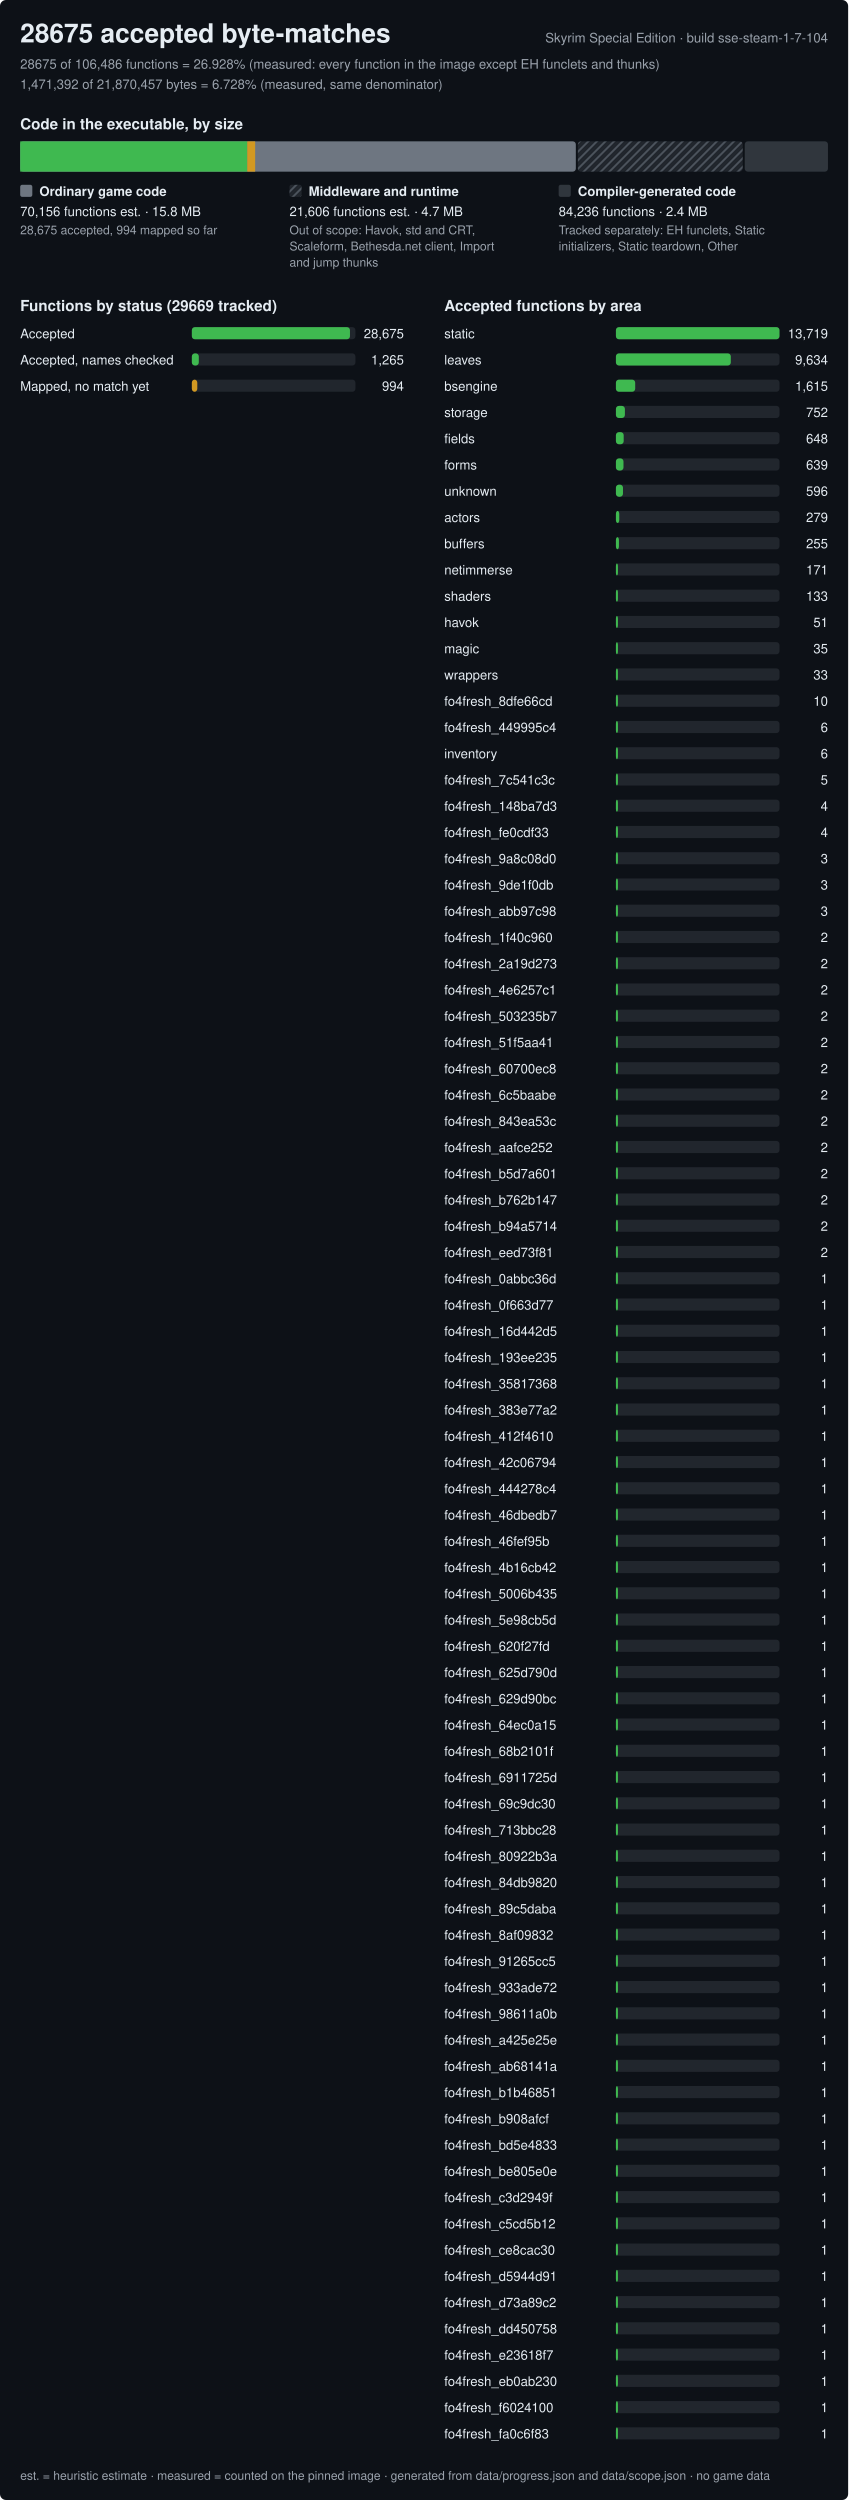
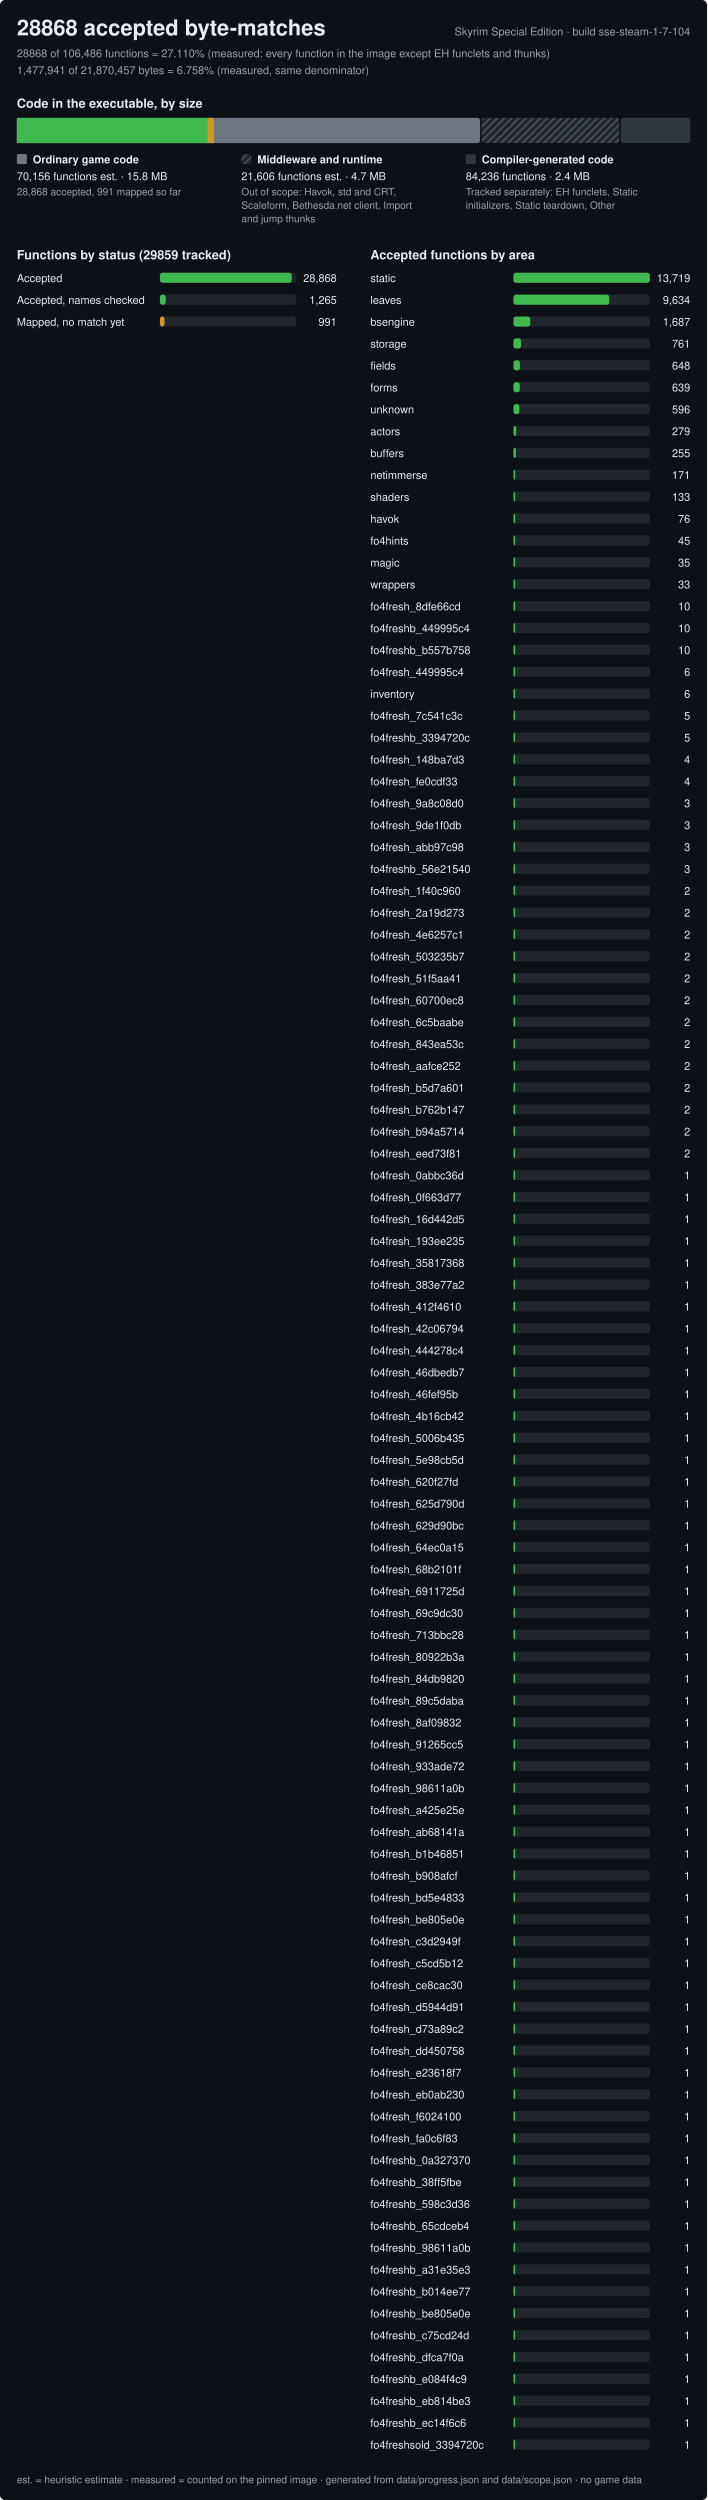
- <svg xmlns="http://www.w3.org/2000/svg" width="840" height="2476" viewBox="0 0 840 2476" role="img" aria-label="Progress of the Skyrim Special Edition byte-matching reconstruction, build sse-steam-1-7-104">
+ <svg xmlns="http://www.w3.org/2000/svg" width="840" height="2970" viewBox="0 0 840 2970" role="img" aria-label="Progress of the Skyrim Special Edition byte-matching reconstruction, build sse-steam-1-7-104">
  <style>text{font-family:-apple-system,BlinkMacSystemFont,'Segoe UI',Helvetica,Arial,sans-serif;fill:#e6edf3;white-space:pre}.h{font-size:26px;font-weight:600}.st{font-size:15px;font-weight:600}.lb{font-size:13px;font-weight:600}.bl{font-size:12px;font-weight:600;stroke:#0d1117;stroke-width:3px;paint-order:stroke;stroke-linejoin:round}.rl{font-size:13px}.fn{font-size:12px;fill:#9ba3ad}.mu{fill:#9ba3ad}</style>
  <defs>
    <pattern id="hx" width="6" height="6" patternUnits="userSpaceOnUse" patternTransform="rotate(45)">
      <rect width="6" height="6" fill="#21262d" />
      <rect width="2" height="6" fill="#484f58" />
    </pattern>
  </defs>
-   <rect width="840" height="2476" rx="6" fill="#0d1117" />
-   <text x="20" y="42" class="h">28675 accepted byte-matches</text>
+   <rect width="840" height="2970" rx="6" fill="#0d1117" />
+   <text x="20" y="42" class="h">28868 accepted byte-matches</text>
  <text x="820" y="42" class="rl mu" text-anchor="end">Skyrim Special Edition · build sse-steam-1-7-104</text>
-   <text x="20" y="68" class="rl mu">28675 of 106,486 functions = 26.928% (measured: every function in the image except EH funclets and thunks)</text>
-   <text x="20" y="88" class="rl mu">1,471,392 of 21,870,457 bytes = 6.728% (measured, same denominator)</text>
+   <text x="20" y="68" class="rl mu">28868 of 106,486 functions = 27.110% (measured: every function in the image except EH funclets and thunks)</text>
+   <text x="20" y="88" class="rl mu">1,477,941 of 21,870,457 bytes = 6.758% (measured, same denominator)</text>
  <text x="20" y="128" class="st">Code in the executable, by size</text>
  <rect x="20" y="140" width="550.3" height="30" rx="3" fill="#6e7681" />
-   <rect x="20" y="140" width="224.9" height="30" fill="#3fb950" />
-   <rect x="244.9" y="140" width="7.8" height="30" fill="#d29922" />
+   <rect x="20" y="140" width="226.4" height="30" fill="#3fb950" />
+   <rect x="246.4" y="140" width="7.8" height="30" fill="#d29922" />
  <rect x="572.3" y="140" width="163.3" height="30" rx="3" fill="url(#hx)" />
  <rect x="737.6" y="140" width="82.4" height="30" rx="3" fill="#30363d" />
  <rect x="20" y="183" width="12" height="12" rx="2" fill="#6e7681" />
  <text x="39" y="194" class="lb">Ordinary game code</text>
  <text x="20" y="214" class="rl">70,156 functions est. · 15.8 MB</text>
-   <text x="20" y="232" class="fn">28,675 accepted, 994 mapped so far</text>
+   <text x="20" y="232" class="fn">28,868 accepted, 991 mapped so far</text>
  <rect x="286.7" y="183" width="12" height="12" rx="2" fill="url(#hx)" />
  <text x="305.7" y="194" class="lb">Middleware and runtime</text>
  <text x="286.7" y="214" class="rl">21,606 functions est. · 4.7 MB</text>
  <text x="286.7" y="232" class="fn">Out of scope: Havok, std and CRT,</text>
  <text x="286.7" y="248" class="fn">Scaleform, Bethesda.net client, Import</text>
  <text x="286.7" y="264" class="fn">and jump thunks</text>
  <rect x="553.3" y="183" width="12" height="12" rx="2" fill="#30363d" />
  <text x="572.3" y="194" class="lb">Compiler-generated code</text>
  <text x="553.3" y="214" class="rl">84,236 functions · 2.4 MB</text>
  <text x="553.3" y="232" class="fn">Tracked separately: EH funclets, Static</text>
  <text x="553.3" y="248" class="fn">initializers, Static teardown, Other</text>
-   <text x="20" y="308" class="st">Functions by status (29669 tracked)</text>
+   <text x="20" y="308" class="st">Functions by status (29859 tracked)</text>
  <text x="20" y="335" class="rl">Accepted</text>
  <rect x="190" y="324" width="162.0" height="12" rx="3" fill="#21262d" />
  <rect x="190" y="324" width="156.6" height="12" rx="3" fill="#3fb950" />
-   <text x="400.0" y="335" class="rl" text-anchor="end">28,675</text>
+   <text x="400.0" y="335" class="rl" text-anchor="end">28,868</text>
  <text x="20" y="361" class="rl">Accepted, names checked</text>
  <rect x="190" y="350" width="162.0" height="12" rx="3" fill="#21262d" />
  <rect x="190" y="350" width="6.9" height="12" rx="3" fill="#3fb950" />
  <text x="400.0" y="361" class="rl" text-anchor="end">1,265</text>
  <text x="20" y="387" class="rl">Mapped, no match yet</text>
  <rect x="190" y="376" width="162.0" height="12" rx="3" fill="#21262d" />
  <rect x="190" y="376" width="5.4" height="12" rx="3" fill="#d29922" />
-   <text x="400.0" y="387" class="rl" text-anchor="end">994</text>
+   <text x="400.0" y="387" class="rl" text-anchor="end">991</text>
  <text x="440.0" y="308" class="st">Accepted functions by area</text>
  <text x="440.0" y="335" class="rl">static</text>
  <rect x="610.0" y="324" width="162.0" height="12" rx="3" fill="#21262d" />
  <rect x="610.0" y="324" width="162" height="12" rx="3" fill="#3fb950" />
  <text x="820.0" y="335" class="rl" text-anchor="end">13,719</text>
  <text x="440.0" y="361" class="rl">leaves</text>
  <rect x="610.0" y="350" width="162.0" height="12" rx="3" fill="#21262d" />
  <rect x="610.0" y="350" width="113.8" height="12" rx="3" fill="#3fb950" />
  <text x="820.0" y="361" class="rl" text-anchor="end">9,634</text>
  <text x="440.0" y="387" class="rl">bsengine</text>
  <rect x="610.0" y="376" width="162.0" height="12" rx="3" fill="#21262d" />
-   <rect x="610.0" y="376" width="19.1" height="12" rx="3" fill="#3fb950" />
-   <text x="820.0" y="387" class="rl" text-anchor="end">1,615</text>
+   <rect x="610.0" y="376" width="19.9" height="12" rx="3" fill="#3fb950" />
+   <text x="820.0" y="387" class="rl" text-anchor="end">1,687</text>
  <text x="440.0" y="413" class="rl">storage</text>
  <rect x="610.0" y="402" width="162.0" height="12" rx="3" fill="#21262d" />
-   <rect x="610.0" y="402" width="8.9" height="12" rx="3" fill="#3fb950" />
-   <text x="820.0" y="413" class="rl" text-anchor="end">752</text>
+   <rect x="610.0" y="402" width="9" height="12" rx="3" fill="#3fb950" />
+   <text x="820.0" y="413" class="rl" text-anchor="end">761</text>
  <text x="440.0" y="439" class="rl">fields</text>
  <rect x="610.0" y="428" width="162.0" height="12" rx="3" fill="#21262d" />
  <rect x="610.0" y="428" width="7.7" height="12" rx="3" fill="#3fb950" />
  <text x="820.0" y="439" class="rl" text-anchor="end">648</text>
  <text x="440.0" y="465" class="rl">forms</text>
  <rect x="610.0" y="454" width="162.0" height="12" rx="3" fill="#21262d" />
  <rect x="610.0" y="454" width="7.5" height="12" rx="3" fill="#3fb950" />
  <text x="820.0" y="465" class="rl" text-anchor="end">639</text>
  <text x="440.0" y="491" class="rl">unknown</text>
  <rect x="610.0" y="480" width="162.0" height="12" rx="3" fill="#21262d" />
  <rect x="610.0" y="480" width="7" height="12" rx="3" fill="#3fb950" />
  <text x="820.0" y="491" class="rl" text-anchor="end">596</text>
  <text x="440.0" y="517" class="rl">actors</text>
  <rect x="610.0" y="506" width="162.0" height="12" rx="3" fill="#21262d" />
  <rect x="610.0" y="506" width="3.3" height="12" rx="3" fill="#3fb950" />
  <text x="820.0" y="517" class="rl" text-anchor="end">279</text>
  <text x="440.0" y="543" class="rl">buffers</text>
  <rect x="610.0" y="532" width="162.0" height="12" rx="3" fill="#21262d" />
  <rect x="610.0" y="532" width="3" height="12" rx="3" fill="#3fb950" />
  <text x="820.0" y="543" class="rl" text-anchor="end">255</text>
  <text x="440.0" y="569" class="rl">netimmerse</text>
  <rect x="610.0" y="558" width="162.0" height="12" rx="3" fill="#21262d" />
  <rect x="610.0" y="558" width="2" height="12" rx="3" fill="#3fb950" />
  <text x="820.0" y="569" class="rl" text-anchor="end">171</text>
  <text x="440.0" y="595" class="rl">shaders</text>
  <rect x="610.0" y="584" width="162.0" height="12" rx="3" fill="#21262d" />
  <rect x="610.0" y="584" width="2" height="12" rx="3" fill="#3fb950" />
  <text x="820.0" y="595" class="rl" text-anchor="end">133</text>
  <text x="440.0" y="621" class="rl">havok</text>
  <rect x="610.0" y="610" width="162.0" height="12" rx="3" fill="#21262d" />
  <rect x="610.0" y="610" width="2" height="12" rx="3" fill="#3fb950" />
-   <text x="820.0" y="621" class="rl" text-anchor="end">51</text>
-   <text x="440.0" y="647" class="rl">magic</text>
+   <text x="820.0" y="621" class="rl" text-anchor="end">76</text>
+   <text x="440.0" y="647" class="rl">fo4hints</text>
  <rect x="610.0" y="636" width="162.0" height="12" rx="3" fill="#21262d" />
  <rect x="610.0" y="636" width="2" height="12" rx="3" fill="#3fb950" />
-   <text x="820.0" y="647" class="rl" text-anchor="end">35</text>
-   <text x="440.0" y="673" class="rl">wrappers</text>
+   <text x="820.0" y="647" class="rl" text-anchor="end">45</text>
+   <text x="440.0" y="673" class="rl">magic</text>
  <rect x="610.0" y="662" width="162.0" height="12" rx="3" fill="#21262d" />
  <rect x="610.0" y="662" width="2" height="12" rx="3" fill="#3fb950" />
-   <text x="820.0" y="673" class="rl" text-anchor="end">33</text>
-   <text x="440.0" y="699" class="rl">fo4fresh_8dfe66cd</text>
+   <text x="820.0" y="673" class="rl" text-anchor="end">35</text>
+   <text x="440.0" y="699" class="rl">wrappers</text>
  <rect x="610.0" y="688" width="162.0" height="12" rx="3" fill="#21262d" />
  <rect x="610.0" y="688" width="2" height="12" rx="3" fill="#3fb950" />
-   <text x="820.0" y="699" class="rl" text-anchor="end">10</text>
-   <text x="440.0" y="725" class="rl">fo4fresh_449995c4</text>
+   <text x="820.0" y="699" class="rl" text-anchor="end">33</text>
+   <text x="440.0" y="725" class="rl">fo4fresh_8dfe66cd</text>
  <rect x="610.0" y="714" width="162.0" height="12" rx="3" fill="#21262d" />
  <rect x="610.0" y="714" width="2" height="12" rx="3" fill="#3fb950" />
-   <text x="820.0" y="725" class="rl" text-anchor="end">6</text>
-   <text x="440.0" y="751" class="rl">inventory</text>
+   <text x="820.0" y="725" class="rl" text-anchor="end">10</text>
+   <text x="440.0" y="751" class="rl">fo4freshb_449995c4</text>
  <rect x="610.0" y="740" width="162.0" height="12" rx="3" fill="#21262d" />
  <rect x="610.0" y="740" width="2" height="12" rx="3" fill="#3fb950" />
-   <text x="820.0" y="751" class="rl" text-anchor="end">6</text>
-   <text x="440.0" y="777" class="rl">fo4fresh_7c541c3c</text>
+   <text x="820.0" y="751" class="rl" text-anchor="end">10</text>
+   <text x="440.0" y="777" class="rl">fo4freshb_b557b758</text>
  <rect x="610.0" y="766" width="162.0" height="12" rx="3" fill="#21262d" />
  <rect x="610.0" y="766" width="2" height="12" rx="3" fill="#3fb950" />
-   <text x="820.0" y="777" class="rl" text-anchor="end">5</text>
-   <text x="440.0" y="803" class="rl">fo4fresh_148ba7d3</text>
+   <text x="820.0" y="777" class="rl" text-anchor="end">10</text>
+   <text x="440.0" y="803" class="rl">fo4fresh_449995c4</text>
  <rect x="610.0" y="792" width="162.0" height="12" rx="3" fill="#21262d" />
  <rect x="610.0" y="792" width="2" height="12" rx="3" fill="#3fb950" />
-   <text x="820.0" y="803" class="rl" text-anchor="end">4</text>
-   <text x="440.0" y="829" class="rl">fo4fresh_fe0cdf33</text>
+   <text x="820.0" y="803" class="rl" text-anchor="end">6</text>
+   <text x="440.0" y="829" class="rl">inventory</text>
  <rect x="610.0" y="818" width="162.0" height="12" rx="3" fill="#21262d" />
  <rect x="610.0" y="818" width="2" height="12" rx="3" fill="#3fb950" />
-   <text x="820.0" y="829" class="rl" text-anchor="end">4</text>
-   <text x="440.0" y="855" class="rl">fo4fresh_9a8c08d0</text>
+   <text x="820.0" y="829" class="rl" text-anchor="end">6</text>
+   <text x="440.0" y="855" class="rl">fo4fresh_7c541c3c</text>
  <rect x="610.0" y="844" width="162.0" height="12" rx="3" fill="#21262d" />
  <rect x="610.0" y="844" width="2" height="12" rx="3" fill="#3fb950" />
-   <text x="820.0" y="855" class="rl" text-anchor="end">3</text>
-   <text x="440.0" y="881" class="rl">fo4fresh_9de1f0db</text>
+   <text x="820.0" y="855" class="rl" text-anchor="end">5</text>
+   <text x="440.0" y="881" class="rl">fo4freshb_3394720c</text>
  <rect x="610.0" y="870" width="162.0" height="12" rx="3" fill="#21262d" />
  <rect x="610.0" y="870" width="2" height="12" rx="3" fill="#3fb950" />
-   <text x="820.0" y="881" class="rl" text-anchor="end">3</text>
-   <text x="440.0" y="907" class="rl">fo4fresh_abb97c98</text>
+   <text x="820.0" y="881" class="rl" text-anchor="end">5</text>
+   <text x="440.0" y="907" class="rl">fo4fresh_148ba7d3</text>
  <rect x="610.0" y="896" width="162.0" height="12" rx="3" fill="#21262d" />
  <rect x="610.0" y="896" width="2" height="12" rx="3" fill="#3fb950" />
-   <text x="820.0" y="907" class="rl" text-anchor="end">3</text>
-   <text x="440.0" y="933" class="rl">fo4fresh_1f40c960</text>
+   <text x="820.0" y="907" class="rl" text-anchor="end">4</text>
+   <text x="440.0" y="933" class="rl">fo4fresh_fe0cdf33</text>
  <rect x="610.0" y="922" width="162.0" height="12" rx="3" fill="#21262d" />
  <rect x="610.0" y="922" width="2" height="12" rx="3" fill="#3fb950" />
-   <text x="820.0" y="933" class="rl" text-anchor="end">2</text>
-   <text x="440.0" y="959" class="rl">fo4fresh_2a19d273</text>
+   <text x="820.0" y="933" class="rl" text-anchor="end">4</text>
+   <text x="440.0" y="959" class="rl">fo4fresh_9a8c08d0</text>
  <rect x="610.0" y="948" width="162.0" height="12" rx="3" fill="#21262d" />
  <rect x="610.0" y="948" width="2" height="12" rx="3" fill="#3fb950" />
-   <text x="820.0" y="959" class="rl" text-anchor="end">2</text>
-   <text x="440.0" y="985" class="rl">fo4fresh_4e6257c1</text>
+   <text x="820.0" y="959" class="rl" text-anchor="end">3</text>
+   <text x="440.0" y="985" class="rl">fo4fresh_9de1f0db</text>
  <rect x="610.0" y="974" width="162.0" height="12" rx="3" fill="#21262d" />
  <rect x="610.0" y="974" width="2" height="12" rx="3" fill="#3fb950" />
-   <text x="820.0" y="985" class="rl" text-anchor="end">2</text>
-   <text x="440.0" y="1011" class="rl">fo4fresh_503235b7</text>
+   <text x="820.0" y="985" class="rl" text-anchor="end">3</text>
+   <text x="440.0" y="1011" class="rl">fo4fresh_abb97c98</text>
  <rect x="610.0" y="1000" width="162.0" height="12" rx="3" fill="#21262d" />
  <rect x="610.0" y="1000" width="2" height="12" rx="3" fill="#3fb950" />
-   <text x="820.0" y="1011" class="rl" text-anchor="end">2</text>
-   <text x="440.0" y="1037" class="rl">fo4fresh_51f5aa41</text>
+   <text x="820.0" y="1011" class="rl" text-anchor="end">3</text>
+   <text x="440.0" y="1037" class="rl">fo4freshb_56e21540</text>
  <rect x="610.0" y="1026" width="162.0" height="12" rx="3" fill="#21262d" />
  <rect x="610.0" y="1026" width="2" height="12" rx="3" fill="#3fb950" />
-   <text x="820.0" y="1037" class="rl" text-anchor="end">2</text>
-   <text x="440.0" y="1063" class="rl">fo4fresh_60700ec8</text>
+   <text x="820.0" y="1037" class="rl" text-anchor="end">3</text>
+   <text x="440.0" y="1063" class="rl">fo4fresh_1f40c960</text>
  <rect x="610.0" y="1052" width="162.0" height="12" rx="3" fill="#21262d" />
  <rect x="610.0" y="1052" width="2" height="12" rx="3" fill="#3fb950" />
  <text x="820.0" y="1063" class="rl" text-anchor="end">2</text>
-   <text x="440.0" y="1089" class="rl">fo4fresh_6c5baabe</text>
+   <text x="440.0" y="1089" class="rl">fo4fresh_2a19d273</text>
  <rect x="610.0" y="1078" width="162.0" height="12" rx="3" fill="#21262d" />
  <rect x="610.0" y="1078" width="2" height="12" rx="3" fill="#3fb950" />
  <text x="820.0" y="1089" class="rl" text-anchor="end">2</text>
-   <text x="440.0" y="1115" class="rl">fo4fresh_843ea53c</text>
+   <text x="440.0" y="1115" class="rl">fo4fresh_4e6257c1</text>
  <rect x="610.0" y="1104" width="162.0" height="12" rx="3" fill="#21262d" />
  <rect x="610.0" y="1104" width="2" height="12" rx="3" fill="#3fb950" />
  <text x="820.0" y="1115" class="rl" text-anchor="end">2</text>
-   <text x="440.0" y="1141" class="rl">fo4fresh_aafce252</text>
+   <text x="440.0" y="1141" class="rl">fo4fresh_503235b7</text>
  <rect x="610.0" y="1130" width="162.0" height="12" rx="3" fill="#21262d" />
  <rect x="610.0" y="1130" width="2" height="12" rx="3" fill="#3fb950" />
  <text x="820.0" y="1141" class="rl" text-anchor="end">2</text>
-   <text x="440.0" y="1167" class="rl">fo4fresh_b5d7a601</text>
+   <text x="440.0" y="1167" class="rl">fo4fresh_51f5aa41</text>
  <rect x="610.0" y="1156" width="162.0" height="12" rx="3" fill="#21262d" />
  <rect x="610.0" y="1156" width="2" height="12" rx="3" fill="#3fb950" />
  <text x="820.0" y="1167" class="rl" text-anchor="end">2</text>
-   <text x="440.0" y="1193" class="rl">fo4fresh_b762b147</text>
+   <text x="440.0" y="1193" class="rl">fo4fresh_60700ec8</text>
  <rect x="610.0" y="1182" width="162.0" height="12" rx="3" fill="#21262d" />
  <rect x="610.0" y="1182" width="2" height="12" rx="3" fill="#3fb950" />
  <text x="820.0" y="1193" class="rl" text-anchor="end">2</text>
-   <text x="440.0" y="1219" class="rl">fo4fresh_b94a5714</text>
+   <text x="440.0" y="1219" class="rl">fo4fresh_6c5baabe</text>
  <rect x="610.0" y="1208" width="162.0" height="12" rx="3" fill="#21262d" />
  <rect x="610.0" y="1208" width="2" height="12" rx="3" fill="#3fb950" />
  <text x="820.0" y="1219" class="rl" text-anchor="end">2</text>
-   <text x="440.0" y="1245" class="rl">fo4fresh_eed73f81</text>
+   <text x="440.0" y="1245" class="rl">fo4fresh_843ea53c</text>
  <rect x="610.0" y="1234" width="162.0" height="12" rx="3" fill="#21262d" />
  <rect x="610.0" y="1234" width="2" height="12" rx="3" fill="#3fb950" />
  <text x="820.0" y="1245" class="rl" text-anchor="end">2</text>
-   <text x="440.0" y="1271" class="rl">fo4fresh_0abbc36d</text>
+   <text x="440.0" y="1271" class="rl">fo4fresh_aafce252</text>
  <rect x="610.0" y="1260" width="162.0" height="12" rx="3" fill="#21262d" />
  <rect x="610.0" y="1260" width="2" height="12" rx="3" fill="#3fb950" />
-   <text x="820.0" y="1271" class="rl" text-anchor="end">1</text>
-   <text x="440.0" y="1297" class="rl">fo4fresh_0f663d77</text>
+   <text x="820.0" y="1271" class="rl" text-anchor="end">2</text>
+   <text x="440.0" y="1297" class="rl">fo4fresh_b5d7a601</text>
  <rect x="610.0" y="1286" width="162.0" height="12" rx="3" fill="#21262d" />
  <rect x="610.0" y="1286" width="2" height="12" rx="3" fill="#3fb950" />
-   <text x="820.0" y="1297" class="rl" text-anchor="end">1</text>
-   <text x="440.0" y="1323" class="rl">fo4fresh_16d442d5</text>
+   <text x="820.0" y="1297" class="rl" text-anchor="end">2</text>
+   <text x="440.0" y="1323" class="rl">fo4fresh_b762b147</text>
  <rect x="610.0" y="1312" width="162.0" height="12" rx="3" fill="#21262d" />
  <rect x="610.0" y="1312" width="2" height="12" rx="3" fill="#3fb950" />
-   <text x="820.0" y="1323" class="rl" text-anchor="end">1</text>
-   <text x="440.0" y="1349" class="rl">fo4fresh_193ee235</text>
+   <text x="820.0" y="1323" class="rl" text-anchor="end">2</text>
+   <text x="440.0" y="1349" class="rl">fo4fresh_b94a5714</text>
  <rect x="610.0" y="1338" width="162.0" height="12" rx="3" fill="#21262d" />
  <rect x="610.0" y="1338" width="2" height="12" rx="3" fill="#3fb950" />
-   <text x="820.0" y="1349" class="rl" text-anchor="end">1</text>
-   <text x="440.0" y="1375" class="rl">fo4fresh_35817368</text>
+   <text x="820.0" y="1349" class="rl" text-anchor="end">2</text>
+   <text x="440.0" y="1375" class="rl">fo4fresh_eed73f81</text>
  <rect x="610.0" y="1364" width="162.0" height="12" rx="3" fill="#21262d" />
  <rect x="610.0" y="1364" width="2" height="12" rx="3" fill="#3fb950" />
-   <text x="820.0" y="1375" class="rl" text-anchor="end">1</text>
-   <text x="440.0" y="1401" class="rl">fo4fresh_383e77a2</text>
+   <text x="820.0" y="1375" class="rl" text-anchor="end">2</text>
+   <text x="440.0" y="1401" class="rl">fo4fresh_0abbc36d</text>
  <rect x="610.0" y="1390" width="162.0" height="12" rx="3" fill="#21262d" />
  <rect x="610.0" y="1390" width="2" height="12" rx="3" fill="#3fb950" />
  <text x="820.0" y="1401" class="rl" text-anchor="end">1</text>
-   <text x="440.0" y="1427" class="rl">fo4fresh_412f4610</text>
+   <text x="440.0" y="1427" class="rl">fo4fresh_0f663d77</text>
  <rect x="610.0" y="1416" width="162.0" height="12" rx="3" fill="#21262d" />
  <rect x="610.0" y="1416" width="2" height="12" rx="3" fill="#3fb950" />
  <text x="820.0" y="1427" class="rl" text-anchor="end">1</text>
-   <text x="440.0" y="1453" class="rl">fo4fresh_42c06794</text>
+   <text x="440.0" y="1453" class="rl">fo4fresh_16d442d5</text>
  <rect x="610.0" y="1442" width="162.0" height="12" rx="3" fill="#21262d" />
  <rect x="610.0" y="1442" width="2" height="12" rx="3" fill="#3fb950" />
  <text x="820.0" y="1453" class="rl" text-anchor="end">1</text>
-   <text x="440.0" y="1479" class="rl">fo4fresh_444278c4</text>
+   <text x="440.0" y="1479" class="rl">fo4fresh_193ee235</text>
  <rect x="610.0" y="1468" width="162.0" height="12" rx="3" fill="#21262d" />
  <rect x="610.0" y="1468" width="2" height="12" rx="3" fill="#3fb950" />
  <text x="820.0" y="1479" class="rl" text-anchor="end">1</text>
-   <text x="440.0" y="1505" class="rl">fo4fresh_46dbedb7</text>
+   <text x="440.0" y="1505" class="rl">fo4fresh_35817368</text>
  <rect x="610.0" y="1494" width="162.0" height="12" rx="3" fill="#21262d" />
  <rect x="610.0" y="1494" width="2" height="12" rx="3" fill="#3fb950" />
  <text x="820.0" y="1505" class="rl" text-anchor="end">1</text>
-   <text x="440.0" y="1531" class="rl">fo4fresh_46fef95b</text>
+   <text x="440.0" y="1531" class="rl">fo4fresh_383e77a2</text>
  <rect x="610.0" y="1520" width="162.0" height="12" rx="3" fill="#21262d" />
  <rect x="610.0" y="1520" width="2" height="12" rx="3" fill="#3fb950" />
  <text x="820.0" y="1531" class="rl" text-anchor="end">1</text>
-   <text x="440.0" y="1557" class="rl">fo4fresh_4b16cb42</text>
+   <text x="440.0" y="1557" class="rl">fo4fresh_412f4610</text>
  <rect x="610.0" y="1546" width="162.0" height="12" rx="3" fill="#21262d" />
  <rect x="610.0" y="1546" width="2" height="12" rx="3" fill="#3fb950" />
  <text x="820.0" y="1557" class="rl" text-anchor="end">1</text>
-   <text x="440.0" y="1583" class="rl">fo4fresh_5006b435</text>
+   <text x="440.0" y="1583" class="rl">fo4fresh_42c06794</text>
  <rect x="610.0" y="1572" width="162.0" height="12" rx="3" fill="#21262d" />
  <rect x="610.0" y="1572" width="2" height="12" rx="3" fill="#3fb950" />
  <text x="820.0" y="1583" class="rl" text-anchor="end">1</text>
-   <text x="440.0" y="1609" class="rl">fo4fresh_5e98cb5d</text>
+   <text x="440.0" y="1609" class="rl">fo4fresh_444278c4</text>
  <rect x="610.0" y="1598" width="162.0" height="12" rx="3" fill="#21262d" />
  <rect x="610.0" y="1598" width="2" height="12" rx="3" fill="#3fb950" />
  <text x="820.0" y="1609" class="rl" text-anchor="end">1</text>
-   <text x="440.0" y="1635" class="rl">fo4fresh_620f27fd</text>
+   <text x="440.0" y="1635" class="rl">fo4fresh_46dbedb7</text>
  <rect x="610.0" y="1624" width="162.0" height="12" rx="3" fill="#21262d" />
  <rect x="610.0" y="1624" width="2" height="12" rx="3" fill="#3fb950" />
  <text x="820.0" y="1635" class="rl" text-anchor="end">1</text>
-   <text x="440.0" y="1661" class="rl">fo4fresh_625d790d</text>
+   <text x="440.0" y="1661" class="rl">fo4fresh_46fef95b</text>
  <rect x="610.0" y="1650" width="162.0" height="12" rx="3" fill="#21262d" />
  <rect x="610.0" y="1650" width="2" height="12" rx="3" fill="#3fb950" />
  <text x="820.0" y="1661" class="rl" text-anchor="end">1</text>
-   <text x="440.0" y="1687" class="rl">fo4fresh_629d90bc</text>
+   <text x="440.0" y="1687" class="rl">fo4fresh_4b16cb42</text>
  <rect x="610.0" y="1676" width="162.0" height="12" rx="3" fill="#21262d" />
  <rect x="610.0" y="1676" width="2" height="12" rx="3" fill="#3fb950" />
  <text x="820.0" y="1687" class="rl" text-anchor="end">1</text>
-   <text x="440.0" y="1713" class="rl">fo4fresh_64ec0a15</text>
+   <text x="440.0" y="1713" class="rl">fo4fresh_5006b435</text>
  <rect x="610.0" y="1702" width="162.0" height="12" rx="3" fill="#21262d" />
  <rect x="610.0" y="1702" width="2" height="12" rx="3" fill="#3fb950" />
  <text x="820.0" y="1713" class="rl" text-anchor="end">1</text>
-   <text x="440.0" y="1739" class="rl">fo4fresh_68b2101f</text>
+   <text x="440.0" y="1739" class="rl">fo4fresh_5e98cb5d</text>
  <rect x="610.0" y="1728" width="162.0" height="12" rx="3" fill="#21262d" />
  <rect x="610.0" y="1728" width="2" height="12" rx="3" fill="#3fb950" />
  <text x="820.0" y="1739" class="rl" text-anchor="end">1</text>
-   <text x="440.0" y="1765" class="rl">fo4fresh_6911725d</text>
+   <text x="440.0" y="1765" class="rl">fo4fresh_620f27fd</text>
  <rect x="610.0" y="1754" width="162.0" height="12" rx="3" fill="#21262d" />
  <rect x="610.0" y="1754" width="2" height="12" rx="3" fill="#3fb950" />
  <text x="820.0" y="1765" class="rl" text-anchor="end">1</text>
-   <text x="440.0" y="1791" class="rl">fo4fresh_69c9dc30</text>
+   <text x="440.0" y="1791" class="rl">fo4fresh_625d790d</text>
  <rect x="610.0" y="1780" width="162.0" height="12" rx="3" fill="#21262d" />
  <rect x="610.0" y="1780" width="2" height="12" rx="3" fill="#3fb950" />
  <text x="820.0" y="1791" class="rl" text-anchor="end">1</text>
-   <text x="440.0" y="1817" class="rl">fo4fresh_713bbc28</text>
+   <text x="440.0" y="1817" class="rl">fo4fresh_629d90bc</text>
  <rect x="610.0" y="1806" width="162.0" height="12" rx="3" fill="#21262d" />
  <rect x="610.0" y="1806" width="2" height="12" rx="3" fill="#3fb950" />
  <text x="820.0" y="1817" class="rl" text-anchor="end">1</text>
-   <text x="440.0" y="1843" class="rl">fo4fresh_80922b3a</text>
+   <text x="440.0" y="1843" class="rl">fo4fresh_64ec0a15</text>
  <rect x="610.0" y="1832" width="162.0" height="12" rx="3" fill="#21262d" />
  <rect x="610.0" y="1832" width="2" height="12" rx="3" fill="#3fb950" />
  <text x="820.0" y="1843" class="rl" text-anchor="end">1</text>
-   <text x="440.0" y="1869" class="rl">fo4fresh_84db9820</text>
+   <text x="440.0" y="1869" class="rl">fo4fresh_68b2101f</text>
  <rect x="610.0" y="1858" width="162.0" height="12" rx="3" fill="#21262d" />
  <rect x="610.0" y="1858" width="2" height="12" rx="3" fill="#3fb950" />
  <text x="820.0" y="1869" class="rl" text-anchor="end">1</text>
-   <text x="440.0" y="1895" class="rl">fo4fresh_89c5daba</text>
+   <text x="440.0" y="1895" class="rl">fo4fresh_6911725d</text>
  <rect x="610.0" y="1884" width="162.0" height="12" rx="3" fill="#21262d" />
  <rect x="610.0" y="1884" width="2" height="12" rx="3" fill="#3fb950" />
  <text x="820.0" y="1895" class="rl" text-anchor="end">1</text>
-   <text x="440.0" y="1921" class="rl">fo4fresh_8af09832</text>
+   <text x="440.0" y="1921" class="rl">fo4fresh_69c9dc30</text>
  <rect x="610.0" y="1910" width="162.0" height="12" rx="3" fill="#21262d" />
  <rect x="610.0" y="1910" width="2" height="12" rx="3" fill="#3fb950" />
  <text x="820.0" y="1921" class="rl" text-anchor="end">1</text>
-   <text x="440.0" y="1947" class="rl">fo4fresh_91265cc5</text>
+   <text x="440.0" y="1947" class="rl">fo4fresh_713bbc28</text>
  <rect x="610.0" y="1936" width="162.0" height="12" rx="3" fill="#21262d" />
  <rect x="610.0" y="1936" width="2" height="12" rx="3" fill="#3fb950" />
  <text x="820.0" y="1947" class="rl" text-anchor="end">1</text>
-   <text x="440.0" y="1973" class="rl">fo4fresh_933ade72</text>
+   <text x="440.0" y="1973" class="rl">fo4fresh_80922b3a</text>
  <rect x="610.0" y="1962" width="162.0" height="12" rx="3" fill="#21262d" />
  <rect x="610.0" y="1962" width="2" height="12" rx="3" fill="#3fb950" />
  <text x="820.0" y="1973" class="rl" text-anchor="end">1</text>
-   <text x="440.0" y="1999" class="rl">fo4fresh_98611a0b</text>
+   <text x="440.0" y="1999" class="rl">fo4fresh_84db9820</text>
  <rect x="610.0" y="1988" width="162.0" height="12" rx="3" fill="#21262d" />
  <rect x="610.0" y="1988" width="2" height="12" rx="3" fill="#3fb950" />
  <text x="820.0" y="1999" class="rl" text-anchor="end">1</text>
-   <text x="440.0" y="2025" class="rl">fo4fresh_a425e25e</text>
+   <text x="440.0" y="2025" class="rl">fo4fresh_89c5daba</text>
  <rect x="610.0" y="2014" width="162.0" height="12" rx="3" fill="#21262d" />
  <rect x="610.0" y="2014" width="2" height="12" rx="3" fill="#3fb950" />
  <text x="820.0" y="2025" class="rl" text-anchor="end">1</text>
-   <text x="440.0" y="2051" class="rl">fo4fresh_ab68141a</text>
+   <text x="440.0" y="2051" class="rl">fo4fresh_8af09832</text>
  <rect x="610.0" y="2040" width="162.0" height="12" rx="3" fill="#21262d" />
  <rect x="610.0" y="2040" width="2" height="12" rx="3" fill="#3fb950" />
  <text x="820.0" y="2051" class="rl" text-anchor="end">1</text>
-   <text x="440.0" y="2077" class="rl">fo4fresh_b1b46851</text>
+   <text x="440.0" y="2077" class="rl">fo4fresh_91265cc5</text>
  <rect x="610.0" y="2066" width="162.0" height="12" rx="3" fill="#21262d" />
  <rect x="610.0" y="2066" width="2" height="12" rx="3" fill="#3fb950" />
  <text x="820.0" y="2077" class="rl" text-anchor="end">1</text>
-   <text x="440.0" y="2103" class="rl">fo4fresh_b908afcf</text>
+   <text x="440.0" y="2103" class="rl">fo4fresh_933ade72</text>
  <rect x="610.0" y="2092" width="162.0" height="12" rx="3" fill="#21262d" />
  <rect x="610.0" y="2092" width="2" height="12" rx="3" fill="#3fb950" />
  <text x="820.0" y="2103" class="rl" text-anchor="end">1</text>
-   <text x="440.0" y="2129" class="rl">fo4fresh_bd5e4833</text>
+   <text x="440.0" y="2129" class="rl">fo4fresh_98611a0b</text>
  <rect x="610.0" y="2118" width="162.0" height="12" rx="3" fill="#21262d" />
  <rect x="610.0" y="2118" width="2" height="12" rx="3" fill="#3fb950" />
  <text x="820.0" y="2129" class="rl" text-anchor="end">1</text>
-   <text x="440.0" y="2155" class="rl">fo4fresh_be805e0e</text>
+   <text x="440.0" y="2155" class="rl">fo4fresh_a425e25e</text>
  <rect x="610.0" y="2144" width="162.0" height="12" rx="3" fill="#21262d" />
  <rect x="610.0" y="2144" width="2" height="12" rx="3" fill="#3fb950" />
  <text x="820.0" y="2155" class="rl" text-anchor="end">1</text>
-   <text x="440.0" y="2181" class="rl">fo4fresh_c3d2949f</text>
+   <text x="440.0" y="2181" class="rl">fo4fresh_ab68141a</text>
  <rect x="610.0" y="2170" width="162.0" height="12" rx="3" fill="#21262d" />
  <rect x="610.0" y="2170" width="2" height="12" rx="3" fill="#3fb950" />
  <text x="820.0" y="2181" class="rl" text-anchor="end">1</text>
-   <text x="440.0" y="2207" class="rl">fo4fresh_c5cd5b12</text>
+   <text x="440.0" y="2207" class="rl">fo4fresh_b1b46851</text>
  <rect x="610.0" y="2196" width="162.0" height="12" rx="3" fill="#21262d" />
  <rect x="610.0" y="2196" width="2" height="12" rx="3" fill="#3fb950" />
  <text x="820.0" y="2207" class="rl" text-anchor="end">1</text>
-   <text x="440.0" y="2233" class="rl">fo4fresh_ce8cac30</text>
+   <text x="440.0" y="2233" class="rl">fo4fresh_b908afcf</text>
  <rect x="610.0" y="2222" width="162.0" height="12" rx="3" fill="#21262d" />
  <rect x="610.0" y="2222" width="2" height="12" rx="3" fill="#3fb950" />
  <text x="820.0" y="2233" class="rl" text-anchor="end">1</text>
-   <text x="440.0" y="2259" class="rl">fo4fresh_d5944d91</text>
+   <text x="440.0" y="2259" class="rl">fo4fresh_bd5e4833</text>
  <rect x="610.0" y="2248" width="162.0" height="12" rx="3" fill="#21262d" />
  <rect x="610.0" y="2248" width="2" height="12" rx="3" fill="#3fb950" />
  <text x="820.0" y="2259" class="rl" text-anchor="end">1</text>
-   <text x="440.0" y="2285" class="rl">fo4fresh_d73a89c2</text>
+   <text x="440.0" y="2285" class="rl">fo4fresh_be805e0e</text>
  <rect x="610.0" y="2274" width="162.0" height="12" rx="3" fill="#21262d" />
  <rect x="610.0" y="2274" width="2" height="12" rx="3" fill="#3fb950" />
  <text x="820.0" y="2285" class="rl" text-anchor="end">1</text>
-   <text x="440.0" y="2311" class="rl">fo4fresh_dd450758</text>
+   <text x="440.0" y="2311" class="rl">fo4fresh_c3d2949f</text>
  <rect x="610.0" y="2300" width="162.0" height="12" rx="3" fill="#21262d" />
  <rect x="610.0" y="2300" width="2" height="12" rx="3" fill="#3fb950" />
  <text x="820.0" y="2311" class="rl" text-anchor="end">1</text>
-   <text x="440.0" y="2337" class="rl">fo4fresh_e23618f7</text>
+   <text x="440.0" y="2337" class="rl">fo4fresh_c5cd5b12</text>
  <rect x="610.0" y="2326" width="162.0" height="12" rx="3" fill="#21262d" />
  <rect x="610.0" y="2326" width="2" height="12" rx="3" fill="#3fb950" />
  <text x="820.0" y="2337" class="rl" text-anchor="end">1</text>
-   <text x="440.0" y="2363" class="rl">fo4fresh_eb0ab230</text>
+   <text x="440.0" y="2363" class="rl">fo4fresh_ce8cac30</text>
  <rect x="610.0" y="2352" width="162.0" height="12" rx="3" fill="#21262d" />
  <rect x="610.0" y="2352" width="2" height="12" rx="3" fill="#3fb950" />
  <text x="820.0" y="2363" class="rl" text-anchor="end">1</text>
-   <text x="440.0" y="2389" class="rl">fo4fresh_f6024100</text>
+   <text x="440.0" y="2389" class="rl">fo4fresh_d5944d91</text>
  <rect x="610.0" y="2378" width="162.0" height="12" rx="3" fill="#21262d" />
  <rect x="610.0" y="2378" width="2" height="12" rx="3" fill="#3fb950" />
  <text x="820.0" y="2389" class="rl" text-anchor="end">1</text>
-   <text x="440.0" y="2415" class="rl">fo4fresh_fa0c6f83</text>
+   <text x="440.0" y="2415" class="rl">fo4fresh_d73a89c2</text>
  <rect x="610.0" y="2404" width="162.0" height="12" rx="3" fill="#21262d" />
  <rect x="610.0" y="2404" width="2" height="12" rx="3" fill="#3fb950" />
  <text x="820.0" y="2415" class="rl" text-anchor="end">1</text>
-   <text x="20" y="2456" class="fn">est. = heuristic estimate · measured = counted on the pinned image · generated from data/progress.json and data/scope.json · no game data</text>
+   <text x="440.0" y="2441" class="rl">fo4fresh_dd450758</text>
+   <rect x="610.0" y="2430" width="162.0" height="12" rx="3" fill="#21262d" />
+   <rect x="610.0" y="2430" width="2" height="12" rx="3" fill="#3fb950" />
+   <text x="820.0" y="2441" class="rl" text-anchor="end">1</text>
+   <text x="440.0" y="2467" class="rl">fo4fresh_e23618f7</text>
+   <rect x="610.0" y="2456" width="162.0" height="12" rx="3" fill="#21262d" />
+   <rect x="610.0" y="2456" width="2" height="12" rx="3" fill="#3fb950" />
+   <text x="820.0" y="2467" class="rl" text-anchor="end">1</text>
+   <text x="440.0" y="2493" class="rl">fo4fresh_eb0ab230</text>
+   <rect x="610.0" y="2482" width="162.0" height="12" rx="3" fill="#21262d" />
+   <rect x="610.0" y="2482" width="2" height="12" rx="3" fill="#3fb950" />
+   <text x="820.0" y="2493" class="rl" text-anchor="end">1</text>
+   <text x="440.0" y="2519" class="rl">fo4fresh_f6024100</text>
+   <rect x="610.0" y="2508" width="162.0" height="12" rx="3" fill="#21262d" />
+   <rect x="610.0" y="2508" width="2" height="12" rx="3" fill="#3fb950" />
+   <text x="820.0" y="2519" class="rl" text-anchor="end">1</text>
+   <text x="440.0" y="2545" class="rl">fo4fresh_fa0c6f83</text>
+   <rect x="610.0" y="2534" width="162.0" height="12" rx="3" fill="#21262d" />
+   <rect x="610.0" y="2534" width="2" height="12" rx="3" fill="#3fb950" />
+   <text x="820.0" y="2545" class="rl" text-anchor="end">1</text>
+   <text x="440.0" y="2571" class="rl">fo4freshb_0a327370</text>
+   <rect x="610.0" y="2560" width="162.0" height="12" rx="3" fill="#21262d" />
+   <rect x="610.0" y="2560" width="2" height="12" rx="3" fill="#3fb950" />
+   <text x="820.0" y="2571" class="rl" text-anchor="end">1</text>
+   <text x="440.0" y="2597" class="rl">fo4freshb_38ff5fbe</text>
+   <rect x="610.0" y="2586" width="162.0" height="12" rx="3" fill="#21262d" />
+   <rect x="610.0" y="2586" width="2" height="12" rx="3" fill="#3fb950" />
+   <text x="820.0" y="2597" class="rl" text-anchor="end">1</text>
+   <text x="440.0" y="2623" class="rl">fo4freshb_598c3d36</text>
+   <rect x="610.0" y="2612" width="162.0" height="12" rx="3" fill="#21262d" />
+   <rect x="610.0" y="2612" width="2" height="12" rx="3" fill="#3fb950" />
+   <text x="820.0" y="2623" class="rl" text-anchor="end">1</text>
+   <text x="440.0" y="2649" class="rl">fo4freshb_65cdceb4</text>
+   <rect x="610.0" y="2638" width="162.0" height="12" rx="3" fill="#21262d" />
+   <rect x="610.0" y="2638" width="2" height="12" rx="3" fill="#3fb950" />
+   <text x="820.0" y="2649" class="rl" text-anchor="end">1</text>
+   <text x="440.0" y="2675" class="rl">fo4freshb_98611a0b</text>
+   <rect x="610.0" y="2664" width="162.0" height="12" rx="3" fill="#21262d" />
+   <rect x="610.0" y="2664" width="2" height="12" rx="3" fill="#3fb950" />
+   <text x="820.0" y="2675" class="rl" text-anchor="end">1</text>
+   <text x="440.0" y="2701" class="rl">fo4freshb_a31e35e3</text>
+   <rect x="610.0" y="2690" width="162.0" height="12" rx="3" fill="#21262d" />
+   <rect x="610.0" y="2690" width="2" height="12" rx="3" fill="#3fb950" />
+   <text x="820.0" y="2701" class="rl" text-anchor="end">1</text>
+   <text x="440.0" y="2727" class="rl">fo4freshb_b014ee77</text>
+   <rect x="610.0" y="2716" width="162.0" height="12" rx="3" fill="#21262d" />
+   <rect x="610.0" y="2716" width="2" height="12" rx="3" fill="#3fb950" />
+   <text x="820.0" y="2727" class="rl" text-anchor="end">1</text>
+   <text x="440.0" y="2753" class="rl">fo4freshb_be805e0e</text>
+   <rect x="610.0" y="2742" width="162.0" height="12" rx="3" fill="#21262d" />
+   <rect x="610.0" y="2742" width="2" height="12" rx="3" fill="#3fb950" />
+   <text x="820.0" y="2753" class="rl" text-anchor="end">1</text>
+   <text x="440.0" y="2779" class="rl">fo4freshb_c75cd24d</text>
+   <rect x="610.0" y="2768" width="162.0" height="12" rx="3" fill="#21262d" />
+   <rect x="610.0" y="2768" width="2" height="12" rx="3" fill="#3fb950" />
+   <text x="820.0" y="2779" class="rl" text-anchor="end">1</text>
+   <text x="440.0" y="2805" class="rl">fo4freshb_dfca7f0a</text>
+   <rect x="610.0" y="2794" width="162.0" height="12" rx="3" fill="#21262d" />
+   <rect x="610.0" y="2794" width="2" height="12" rx="3" fill="#3fb950" />
+   <text x="820.0" y="2805" class="rl" text-anchor="end">1</text>
+   <text x="440.0" y="2831" class="rl">fo4freshb_e084f4c9</text>
+   <rect x="610.0" y="2820" width="162.0" height="12" rx="3" fill="#21262d" />
+   <rect x="610.0" y="2820" width="2" height="12" rx="3" fill="#3fb950" />
+   <text x="820.0" y="2831" class="rl" text-anchor="end">1</text>
+   <text x="440.0" y="2857" class="rl">fo4freshb_eb814be3</text>
+   <rect x="610.0" y="2846" width="162.0" height="12" rx="3" fill="#21262d" />
+   <rect x="610.0" y="2846" width="2" height="12" rx="3" fill="#3fb950" />
+   <text x="820.0" y="2857" class="rl" text-anchor="end">1</text>
+   <text x="440.0" y="2883" class="rl">fo4freshb_ec14f6c6</text>
+   <rect x="610.0" y="2872" width="162.0" height="12" rx="3" fill="#21262d" />
+   <rect x="610.0" y="2872" width="2" height="12" rx="3" fill="#3fb950" />
+   <text x="820.0" y="2883" class="rl" text-anchor="end">1</text>
+   <text x="440.0" y="2909" class="rl">fo4freshsold_3394720c</text>
+   <rect x="610.0" y="2898" width="162.0" height="12" rx="3" fill="#21262d" />
+   <rect x="610.0" y="2898" width="2" height="12" rx="3" fill="#3fb950" />
+   <text x="820.0" y="2909" class="rl" text-anchor="end">1</text>
+   <text x="20" y="2950" class="fn">est. = heuristic estimate · measured = counted on the pinned image · generated from data/progress.json and data/scope.json · no game data</text>
</svg>
